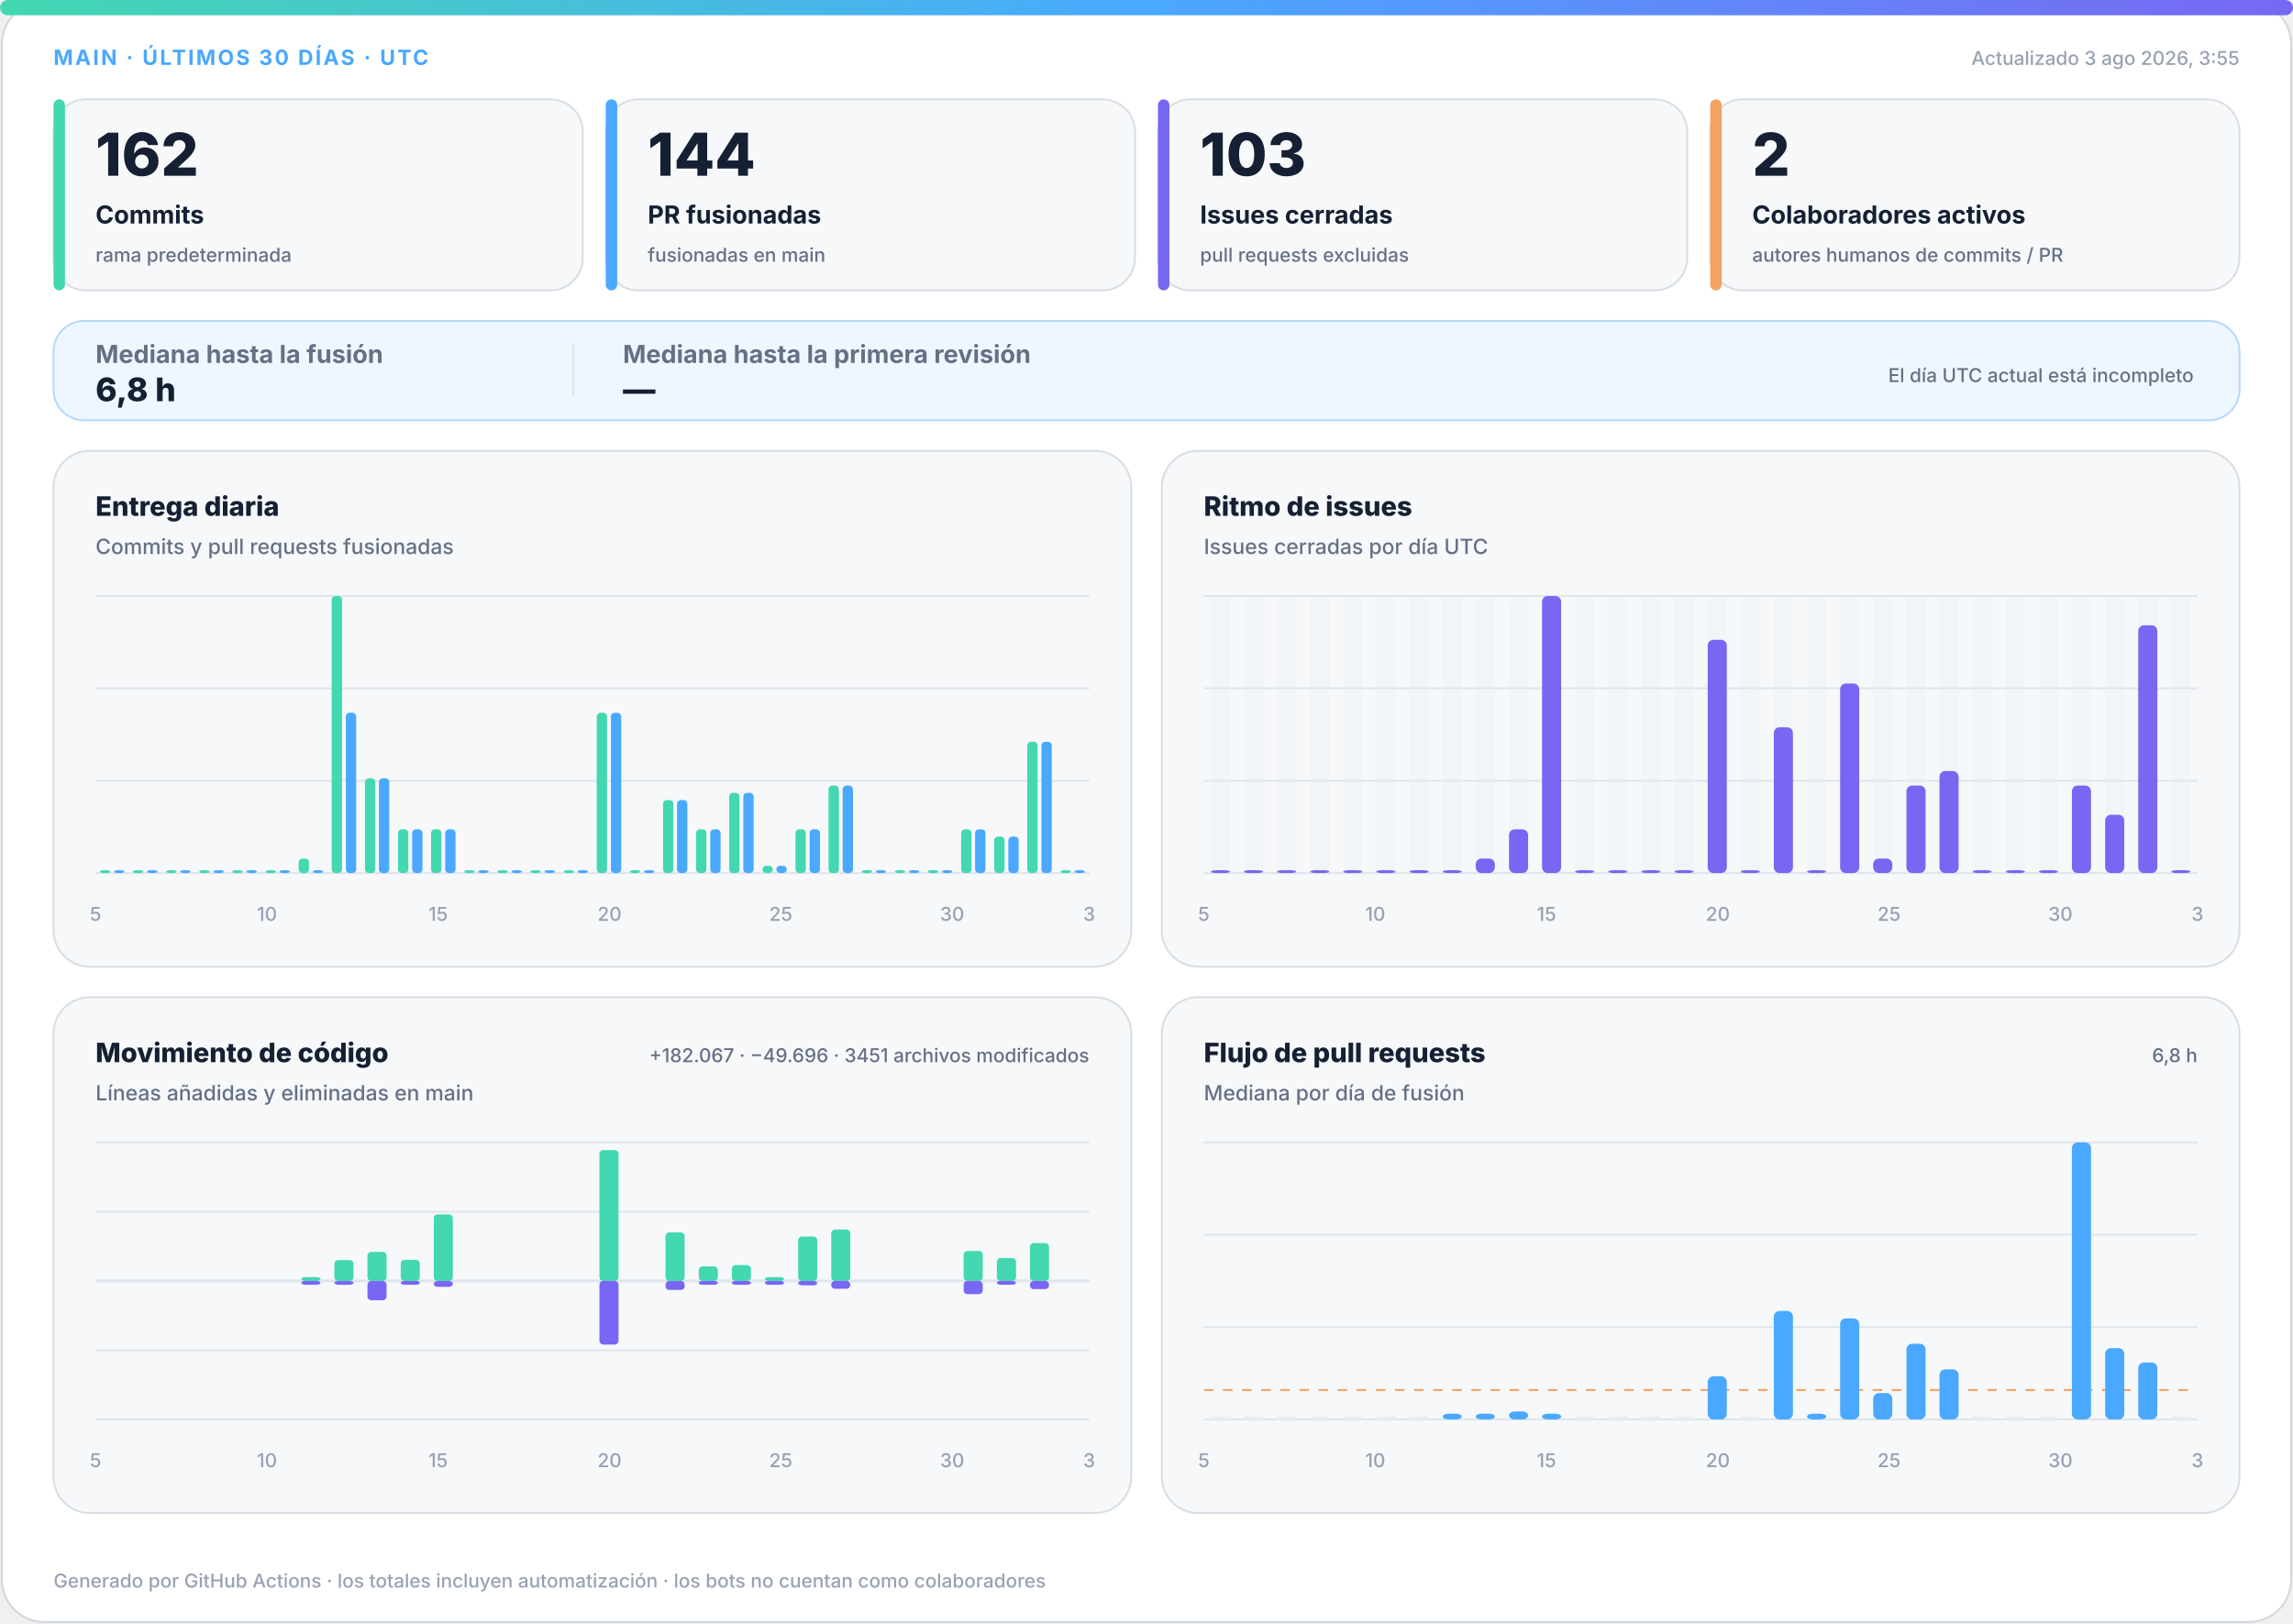
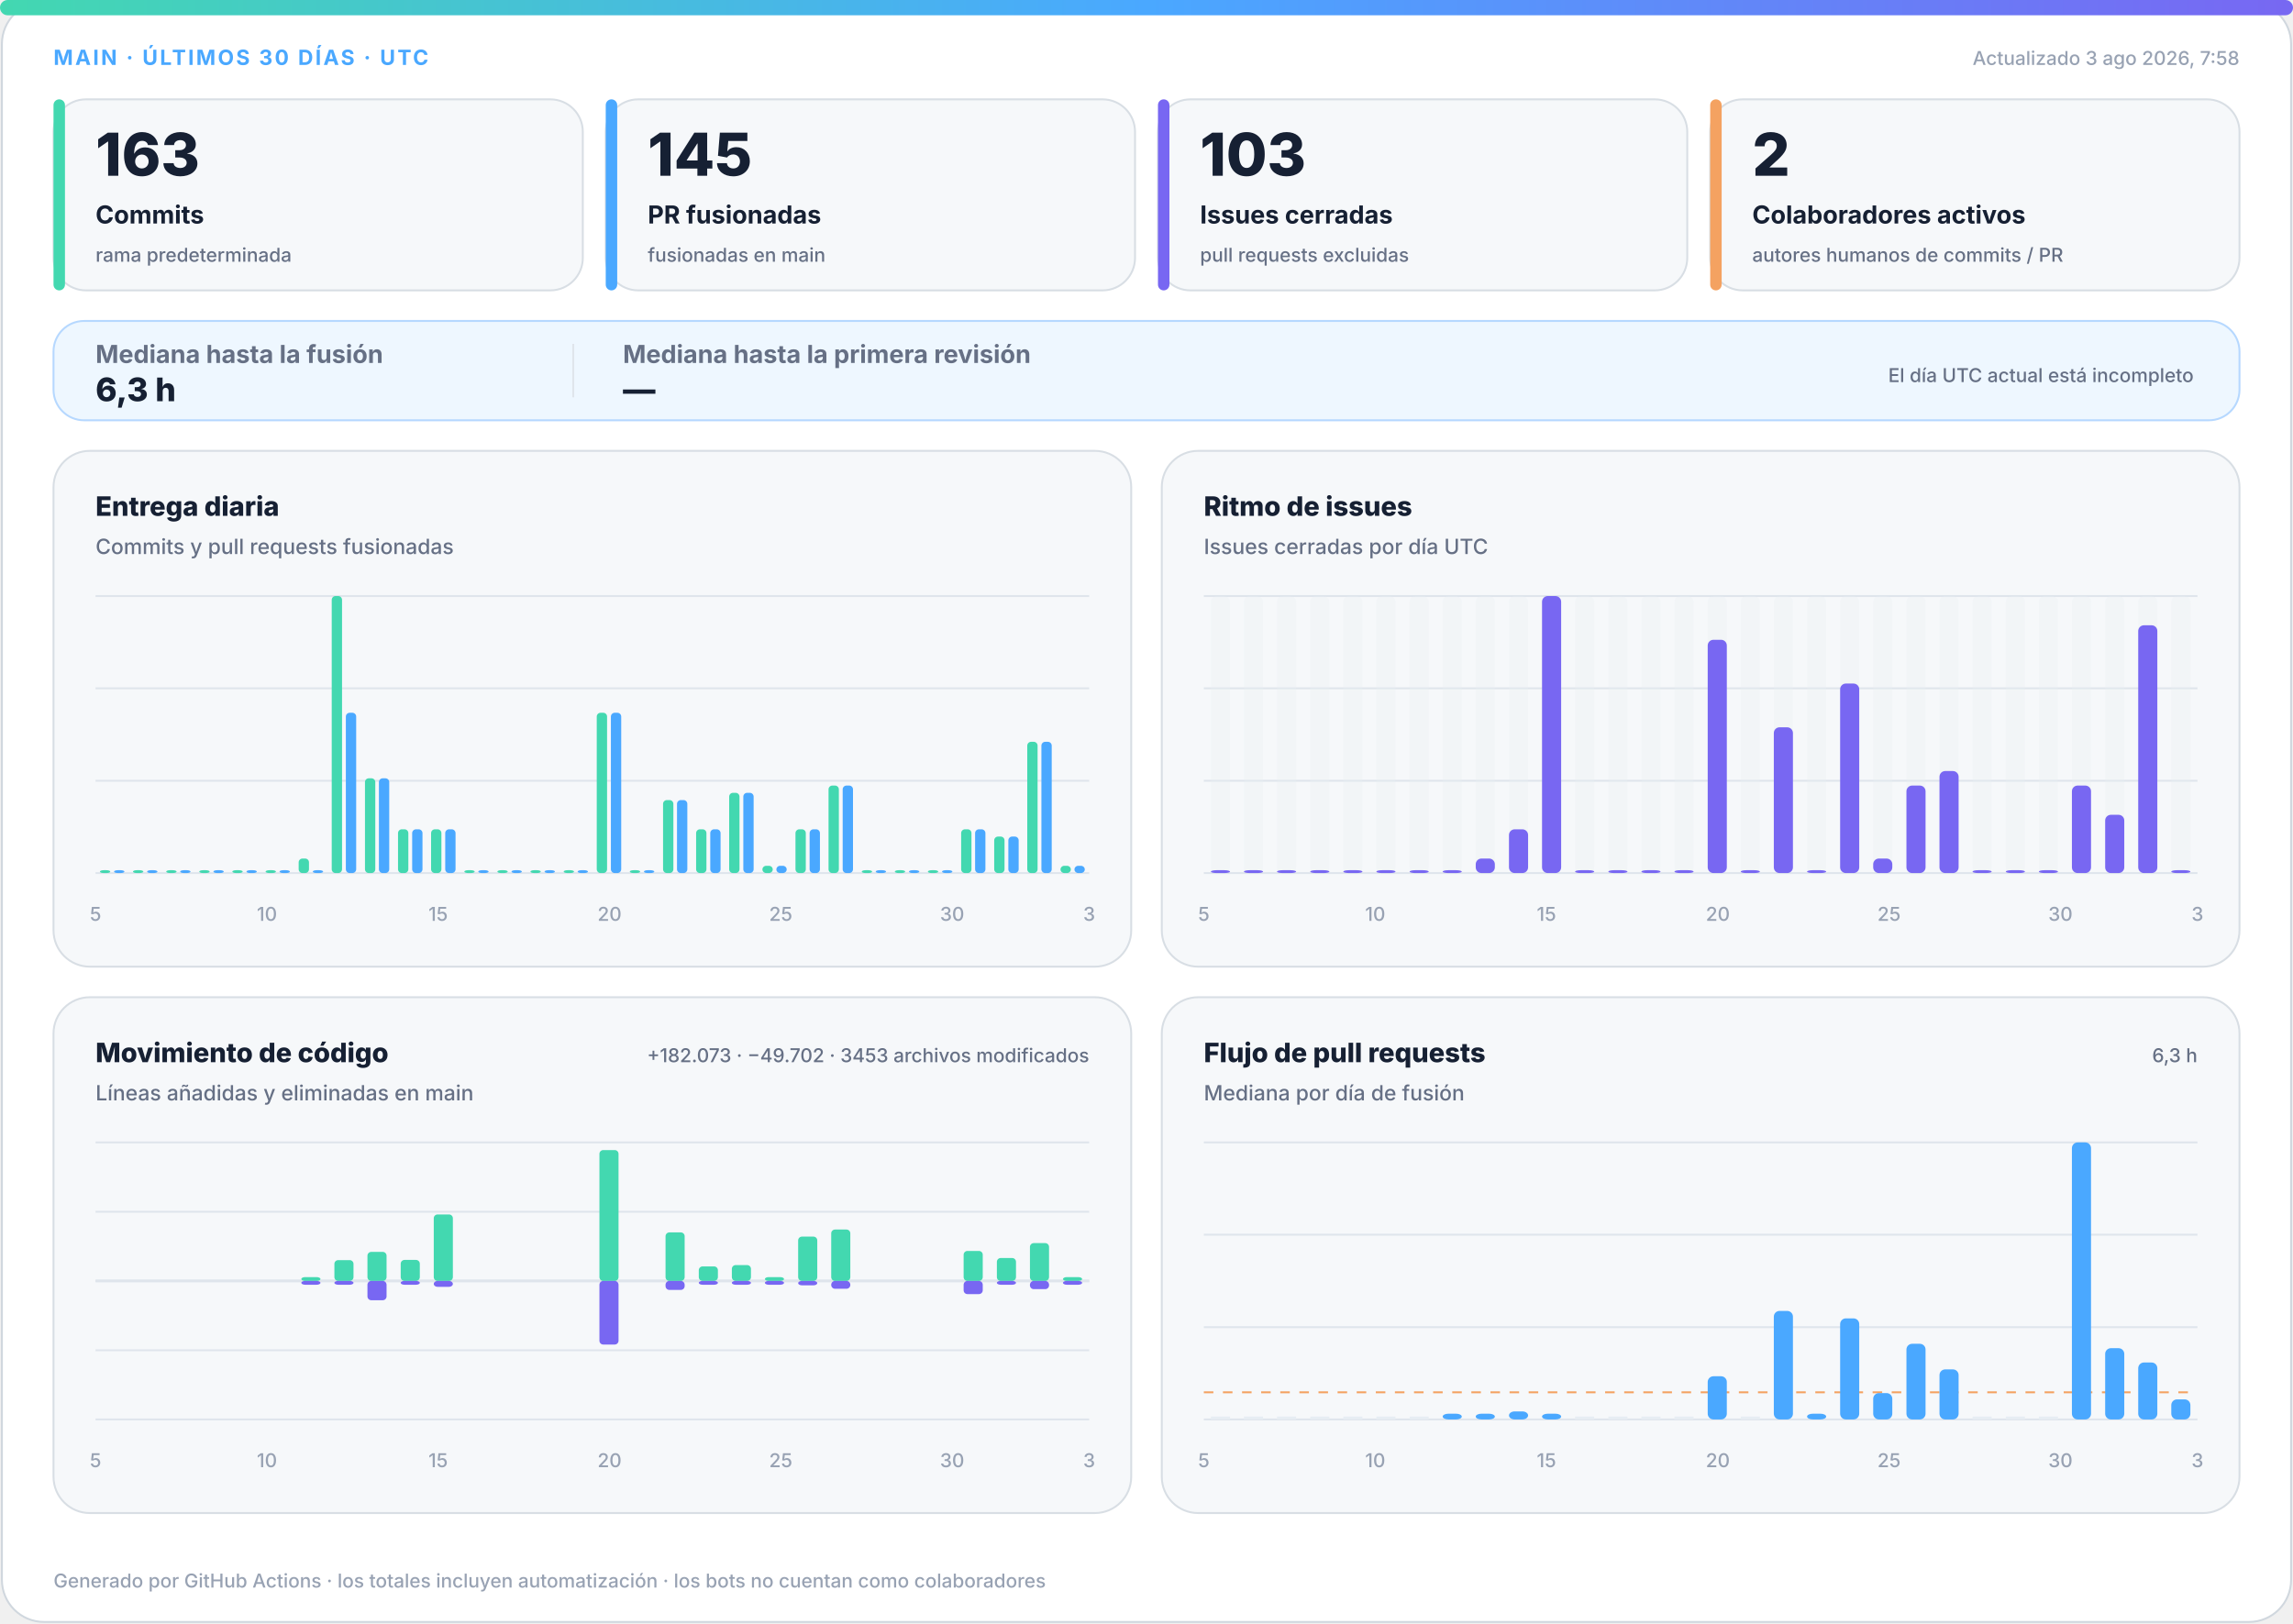
<svg xmlns="http://www.w3.org/2000/svg" width="1200" height="850" viewBox="0 0 1200 850" role="img" aria-labelledby="title desc">
  <defs>
    <linearGradient id="accent" x1="0" y1="0" x2="1" y2="0">
      <stop offset="0%" stop-color="#43d8b0" />
      <stop offset="50%" stop-color="#4aa8ff" />
      <stop offset="100%" stop-color="#7867f2" />
    </linearGradient>
    <linearGradient id="soft" x1="0" y1="0" x2="1" y2="1">
      <stop offset="0%" stop-color="#43d8b0" stop-opacity=".18" />
      <stop offset="100%" stop-color="#7867f2" stop-opacity=".12" />
    </linearGradient>
  </defs>
  <style>
.bg{fill:#fff;stroke:#d0d7de}.surface{fill:#f6f8fa;stroke:#d8dee4}.strong{fill:#eef7ff;stroke:#b6d8ff}.ink{fill:#162033}.muted{fill:#667085}.faint{fill:#98a2b3}.grid{stroke:#dfe5ec}.track{fill:#e7edf3}
.meta{font:750 11px -apple-system,BlinkMacSystemFont,"Segoe UI",sans-serif;letter-spacing:1.1px}.value{font:820 31px -apple-system,BlinkMacSystemFont,"Segoe UI",sans-serif}.label{font:720 13px -apple-system,BlinkMacSystemFont,"Segoe UI",sans-serif}.scope{font:520 10px -apple-system,BlinkMacSystemFont,"Segoe UI",sans-serif}.chart-title{font:760 14px -apple-system,BlinkMacSystemFont,"Segoe UI",sans-serif}.chart-subtitle{font:520 11px -apple-system,BlinkMacSystemFont,"Segoe UI",sans-serif}.small{font:540 10px -apple-system,BlinkMacSystemFont,"Segoe UI",sans-serif}.flow-value{font:780 17px -apple-system,BlinkMacSystemFont,"Segoe UI",sans-serif}
@media(prefers-color-scheme:dark){.bg{fill:#0d1117;stroke:#30363d}.surface{fill:#161b22;stroke:#30363d}.strong{fill:#10263a;stroke:#244d70}.ink{fill:#f0f6fc}.muted{fill:#a7b0bc}.faint{fill:#7d8590}.grid{stroke:#30363d}.track{fill:#27313d}}
</style>
  <rect class="bg" x="1" y="1" width="1198" height="848" rx="22" />
  <rect x="0" y="0" width="1200" height="8" rx="4" fill="url(#accent)" />
  <text class="meta" x="28" y="34" fill="#4aa8ff">MAIN · ÚLTIMOS 30 DÍAS · UTC</text>
-   <text class="small faint" x="1172" y="34" text-anchor="end">Actualizado 3 ago 2026, 3:55</text>
+   <text class="small faint" x="1172" y="34" text-anchor="end">Actualizado 3 ago 2026, 7:58</text>
  <g>
    <rect class="surface" x="28" y="52" width="277" height="100" rx="17" />
    <rect x="28" y="52" width="6" height="100" rx="3" fill="#43d8b0" />
-     <text class="value ink" x="50" y="92" style="font-size:31px">162</text>
+     <text class="value ink" x="50" y="92" style="font-size:31px">163</text>
    <text class="label ink" x="50" y="117" style="font-size:13px">Commits</text>
    <text class="scope muted" x="50" y="137" style="font-size:10px">rama predeterminada</text>
  </g>
  <g>
    <rect class="surface" x="317" y="52" width="277" height="100" rx="17" />
    <rect x="317" y="52" width="6" height="100" rx="3" fill="#4aa8ff" />
-     <text class="value ink" x="339" y="92" style="font-size:31px">144</text>
+     <text class="value ink" x="339" y="92" style="font-size:31px">145</text>
    <text class="label ink" x="339" y="117" style="font-size:13px">PR fusionadas</text>
    <text class="scope muted" x="339" y="137" style="font-size:10px">fusionadas en main</text>
  </g>
  <g>
    <rect class="surface" x="606" y="52" width="277" height="100" rx="17" />
    <rect x="606" y="52" width="6" height="100" rx="3" fill="#7867f2" />
    <text class="value ink" x="628" y="92" style="font-size:31px">103</text>
    <text class="label ink" x="628" y="117" style="font-size:13px">Issues cerradas</text>
    <text class="scope muted" x="628" y="137" style="font-size:10px">pull requests excluidas</text>
  </g>
  <g>
    <rect class="surface" x="895" y="52" width="277" height="100" rx="17" />
    <rect x="895" y="52" width="6" height="100" rx="3" fill="#f4a261" />
    <text class="value ink" x="917" y="92" style="font-size:31px">2</text>
    <text class="label ink" x="917" y="117" style="font-size:13px">Colaboradores activos</text>
    <text class="scope muted" x="917" y="137" style="font-size:10px">autores humanos de commits / PR</text>
  </g>
  <g>
    <rect class="strong" x="28" y="168" width="1144" height="52" rx="16" fill="url(#soft)" />
    <text class="label muted" x="50" y="190">Mediana hasta la fusión</text>
-     <text class="flow-value ink" x="50" y="210">6,8 h</text>
+     <text class="flow-value ink" x="50" y="210">6,3 h</text>
    <line class="grid" x1="300" y1="180" x2="300" y2="208" />
    <text class="label muted" x="326" y="190">Mediana hasta la primera revisión</text>
    <text class="flow-value ink" x="326" y="210">—</text>
    <text class="scope muted" x="1148" y="200" text-anchor="end">El día UTC actual está incompleto</text>
  </g>
  <g>
    <rect class="surface" x="28" y="236" width="564" height="270" rx="19" />
    <text class="chart-title ink" x="50" y="270">Entrega diaria</text>
    <text class="chart-subtitle muted" x="50" y="290">Commits y pull requests fusionadas</text>
    <line class="grid" x1="50" y1="312.0" x2="570" y2="312.0" />
    <line class="grid" x1="50" y1="360.3" x2="570" y2="360.3" />
    <line class="grid" x1="50" y1="408.7" x2="570" y2="408.7" />
    <line class="grid" x1="50" y1="457.0" x2="570" y2="457.0" />
    <rect x="52.3" y="455.5" width="5.4" height="1.5" rx="2" fill="#43d8b0" />
    <rect x="59.7" y="455.5" width="5.4" height="1.5" rx="2" fill="#4aa8ff" />
    <rect x="69.6" y="455.5" width="5.4" height="1.5" rx="2" fill="#43d8b0" />
    <rect x="77.0" y="455.5" width="5.4" height="1.5" rx="2" fill="#4aa8ff" />
    <rect x="87.0" y="455.5" width="5.4" height="1.5" rx="2" fill="#43d8b0" />
    <rect x="94.3" y="455.5" width="5.4" height="1.5" rx="2" fill="#4aa8ff" />
    <rect x="104.3" y="455.5" width="5.4" height="1.5" rx="2" fill="#43d8b0" />
    <rect x="111.7" y="455.5" width="5.4" height="1.5" rx="2" fill="#4aa8ff" />
    <rect x="121.6" y="455.5" width="5.4" height="1.5" rx="2" fill="#43d8b0" />
    <rect x="129.0" y="455.5" width="5.4" height="1.5" rx="2" fill="#4aa8ff" />
    <rect x="139.0" y="455.5" width="5.4" height="1.5" rx="2" fill="#43d8b0" />
    <rect x="146.3" y="455.5" width="5.4" height="1.5" rx="2" fill="#4aa8ff" />
    <rect x="156.3" y="449.4" width="5.4" height="7.6" rx="2" fill="#43d8b0" />
    <rect x="163.7" y="455.5" width="5.4" height="1.5" rx="2" fill="#4aa8ff" />
    <rect x="173.6" y="312.0" width="5.4" height="145.0" rx="2" fill="#43d8b0" />
    <rect x="181.0" y="373.1" width="5.4" height="83.9" rx="2" fill="#4aa8ff" />
    <rect x="191.0" y="407.4" width="5.4" height="49.6" rx="2" fill="#43d8b0" />
    <rect x="198.3" y="407.4" width="5.4" height="49.6" rx="2" fill="#4aa8ff" />
    <rect x="208.3" y="434.1" width="5.4" height="22.9" rx="2" fill="#43d8b0" />
    <rect x="215.7" y="434.1" width="5.4" height="22.9" rx="2" fill="#4aa8ff" />
    <rect x="225.6" y="434.1" width="5.4" height="22.9" rx="2" fill="#43d8b0" />
    <rect x="233.0" y="434.1" width="5.4" height="22.9" rx="2" fill="#4aa8ff" />
    <rect x="243.0" y="455.5" width="5.4" height="1.5" rx="2" fill="#43d8b0" />
    <rect x="250.3" y="455.5" width="5.4" height="1.5" rx="2" fill="#4aa8ff" />
    <rect x="260.3" y="455.5" width="5.4" height="1.5" rx="2" fill="#43d8b0" />
    <rect x="267.7" y="455.5" width="5.4" height="1.5" rx="2" fill="#4aa8ff" />
    <rect x="277.6" y="455.5" width="5.4" height="1.5" rx="2" fill="#43d8b0" />
    <rect x="285.0" y="455.5" width="5.4" height="1.5" rx="2" fill="#4aa8ff" />
    <rect x="295.0" y="455.5" width="5.4" height="1.5" rx="2" fill="#43d8b0" />
    <rect x="302.3" y="455.5" width="5.4" height="1.5" rx="2" fill="#4aa8ff" />
    <rect x="312.3" y="373.1" width="5.4" height="83.9" rx="2" fill="#43d8b0" />
    <rect x="319.7" y="373.1" width="5.4" height="83.9" rx="2" fill="#4aa8ff" />
    <rect x="329.6" y="455.5" width="5.4" height="1.5" rx="2" fill="#43d8b0" />
    <rect x="337.0" y="455.5" width="5.4" height="1.5" rx="2" fill="#4aa8ff" />
    <rect x="347.0" y="418.8" width="5.4" height="38.2" rx="2" fill="#43d8b0" />
    <rect x="354.3" y="418.8" width="5.4" height="38.2" rx="2" fill="#4aa8ff" />
    <rect x="364.3" y="434.1" width="5.4" height="22.9" rx="2" fill="#43d8b0" />
    <rect x="371.7" y="434.1" width="5.4" height="22.9" rx="2" fill="#4aa8ff" />
    <rect x="381.6" y="415.0" width="5.4" height="42.0" rx="2" fill="#43d8b0" />
    <rect x="389.0" y="415.0" width="5.4" height="42.0" rx="2" fill="#4aa8ff" />
    <rect x="399.0" y="453.2" width="5.4" height="3.8" rx="2" fill="#43d8b0" />
    <rect x="406.3" y="453.2" width="5.4" height="3.8" rx="2" fill="#4aa8ff" />
    <rect x="416.3" y="434.1" width="5.4" height="22.9" rx="2" fill="#43d8b0" />
    <rect x="423.7" y="434.1" width="5.4" height="22.9" rx="2" fill="#4aa8ff" />
    <rect x="433.6" y="411.2" width="5.4" height="45.8" rx="2" fill="#43d8b0" />
    <rect x="441.0" y="411.2" width="5.4" height="45.8" rx="2" fill="#4aa8ff" />
    <rect x="451.0" y="455.5" width="5.4" height="1.5" rx="2" fill="#43d8b0" />
    <rect x="458.3" y="455.5" width="5.4" height="1.5" rx="2" fill="#4aa8ff" />
    <rect x="468.3" y="455.5" width="5.4" height="1.5" rx="2" fill="#43d8b0" />
    <rect x="475.7" y="455.5" width="5.4" height="1.5" rx="2" fill="#4aa8ff" />
    <rect x="485.6" y="455.5" width="5.4" height="1.5" rx="2" fill="#43d8b0" />
    <rect x="493.0" y="455.5" width="5.4" height="1.5" rx="2" fill="#4aa8ff" />
    <rect x="503.0" y="434.1" width="5.4" height="22.9" rx="2" fill="#43d8b0" />
    <rect x="510.3" y="434.1" width="5.4" height="22.9" rx="2" fill="#4aa8ff" />
    <rect x="520.3" y="437.9" width="5.4" height="19.1" rx="2" fill="#43d8b0" />
    <rect x="527.7" y="437.9" width="5.4" height="19.1" rx="2" fill="#4aa8ff" />
    <rect x="537.6" y="388.3" width="5.4" height="68.7" rx="2" fill="#43d8b0" />
    <rect x="545.0" y="388.3" width="5.4" height="68.7" rx="2" fill="#4aa8ff" />
-     <rect x="555.0" y="455.5" width="5.4" height="1.5" rx="2" fill="#43d8b0" />
-     <rect x="562.3" y="455.5" width="5.4" height="1.5" rx="2" fill="#4aa8ff" />
+     <rect x="555.0" y="453.2" width="5.4" height="3.8" rx="2" fill="#43d8b0" />
+     <rect x="562.3" y="453.2" width="5.4" height="3.8" rx="2" fill="#4aa8ff" />
    <text class="small faint" x="50.0" y="482" text-anchor="middle">5</text>
    <text class="small faint" x="139.7" y="482" text-anchor="middle">10</text>
    <text class="small faint" x="229.3" y="482" text-anchor="middle">15</text>
    <text class="small faint" x="319.0" y="482" text-anchor="middle">20</text>
    <text class="small faint" x="408.6" y="482" text-anchor="middle">25</text>
    <text class="small faint" x="498.3" y="482" text-anchor="middle">30</text>
    <text class="small faint" x="570.0" y="482" text-anchor="middle">3</text>
  </g>
  <g>
    <rect class="surface" x="608" y="236" width="564" height="270" rx="19" />
    <text class="chart-title ink" x="630" y="270">Ritmo de issues</text>
    <text class="chart-subtitle muted" x="630" y="290">Issues cerradas por día UTC</text>
    <line class="grid" x1="630" y1="312.0" x2="1150" y2="312.0" />
    <line class="grid" x1="630" y1="360.3" x2="1150" y2="360.3" />
    <line class="grid" x1="630" y1="408.7" x2="1150" y2="408.7" />
    <line class="grid" x1="630" y1="457.0" x2="1150" y2="457.0" />
    <g>
      <rect class="track" x="633.7" y="312" width="10.0" height="145" rx="3" opacity=".3" />
      <rect x="633.7" y="455.5" width="10.0" height="1.5" rx="3" fill="#7867f2" />
    </g>
    <g>
      <rect class="track" x="651.0" y="312" width="10.0" height="145" rx="3" opacity=".3" />
      <rect x="651.0" y="455.5" width="10.0" height="1.5" rx="3" fill="#7867f2" />
    </g>
    <g>
      <rect class="track" x="668.3" y="312" width="10.0" height="145" rx="3" opacity=".3" />
      <rect x="668.3" y="455.5" width="10.0" height="1.5" rx="3" fill="#7867f2" />
    </g>
    <g>
      <rect class="track" x="685.7" y="312" width="10.0" height="145" rx="3" opacity=".3" />
      <rect x="685.7" y="455.5" width="10.0" height="1.5" rx="3" fill="#7867f2" />
    </g>
    <g>
      <rect class="track" x="703.0" y="312" width="10.0" height="145" rx="3" opacity=".3" />
      <rect x="703.0" y="455.5" width="10.0" height="1.5" rx="3" fill="#7867f2" />
    </g>
    <g>
      <rect class="track" x="720.3" y="312" width="10.0" height="145" rx="3" opacity=".3" />
      <rect x="720.3" y="455.5" width="10.0" height="1.5" rx="3" fill="#7867f2" />
    </g>
    <g>
      <rect class="track" x="737.7" y="312" width="10.0" height="145" rx="3" opacity=".3" />
      <rect x="737.7" y="455.5" width="10.0" height="1.5" rx="3" fill="#7867f2" />
    </g>
    <g>
      <rect class="track" x="755.0" y="312" width="10.0" height="145" rx="3" opacity=".3" />
      <rect x="755.0" y="455.5" width="10.0" height="1.5" rx="3" fill="#7867f2" />
    </g>
    <g>
      <rect class="track" x="772.3" y="312" width="10.0" height="145" rx="3" opacity=".3" />
      <rect x="772.3" y="449.4" width="10.0" height="7.6" rx="3" fill="#7867f2" />
    </g>
    <g>
      <rect class="track" x="789.7" y="312" width="10.0" height="145" rx="3" opacity=".3" />
      <rect x="789.7" y="434.1" width="10.0" height="22.9" rx="3" fill="#7867f2" />
    </g>
    <g>
      <rect class="track" x="807.0" y="312" width="10.0" height="145" rx="3" opacity=".3" />
      <rect x="807.0" y="312.0" width="10.0" height="145.0" rx="3" fill="#7867f2" />
    </g>
    <g>
      <rect class="track" x="824.3" y="312" width="10.0" height="145" rx="3" opacity=".3" />
      <rect x="824.3" y="455.5" width="10.0" height="1.5" rx="3" fill="#7867f2" />
    </g>
    <g>
      <rect class="track" x="841.7" y="312" width="10.0" height="145" rx="3" opacity=".3" />
      <rect x="841.7" y="455.5" width="10.0" height="1.5" rx="3" fill="#7867f2" />
    </g>
    <g>
      <rect class="track" x="859.0" y="312" width="10.0" height="145" rx="3" opacity=".3" />
      <rect x="859.0" y="455.5" width="10.0" height="1.5" rx="3" fill="#7867f2" />
    </g>
    <g>
      <rect class="track" x="876.3" y="312" width="10.0" height="145" rx="3" opacity=".3" />
      <rect x="876.3" y="455.5" width="10.0" height="1.5" rx="3" fill="#7867f2" />
    </g>
    <g>
      <rect class="track" x="893.7" y="312" width="10.0" height="145" rx="3" opacity=".3" />
      <rect x="893.7" y="334.9" width="10.0" height="122.1" rx="3" fill="#7867f2" />
    </g>
    <g>
      <rect class="track" x="911.0" y="312" width="10.0" height="145" rx="3" opacity=".3" />
      <rect x="911.0" y="455.5" width="10.0" height="1.5" rx="3" fill="#7867f2" />
    </g>
    <g>
      <rect class="track" x="928.3" y="312" width="10.0" height="145" rx="3" opacity=".3" />
      <rect x="928.3" y="380.7" width="10.0" height="76.3" rx="3" fill="#7867f2" />
    </g>
    <g>
      <rect class="track" x="945.7" y="312" width="10.0" height="145" rx="3" opacity=".3" />
      <rect x="945.7" y="455.5" width="10.0" height="1.5" rx="3" fill="#7867f2" />
    </g>
    <g>
      <rect class="track" x="963.0" y="312" width="10.0" height="145" rx="3" opacity=".3" />
      <rect x="963.0" y="357.8" width="10.0" height="99.2" rx="3" fill="#7867f2" />
    </g>
    <g>
      <rect class="track" x="980.3" y="312" width="10.0" height="145" rx="3" opacity=".3" />
      <rect x="980.3" y="449.4" width="10.0" height="7.6" rx="3" fill="#7867f2" />
    </g>
    <g>
      <rect class="track" x="997.7" y="312" width="10.0" height="145" rx="3" opacity=".3" />
      <rect x="997.7" y="411.2" width="10.0" height="45.8" rx="3" fill="#7867f2" />
    </g>
    <g>
      <rect class="track" x="1015.0" y="312" width="10.0" height="145" rx="3" opacity=".3" />
      <rect x="1015.0" y="403.6" width="10.0" height="53.4" rx="3" fill="#7867f2" />
    </g>
    <g>
      <rect class="track" x="1032.3" y="312" width="10.0" height="145" rx="3" opacity=".3" />
      <rect x="1032.3" y="455.5" width="10.0" height="1.5" rx="3" fill="#7867f2" />
    </g>
    <g>
      <rect class="track" x="1049.7" y="312" width="10.0" height="145" rx="3" opacity=".3" />
      <rect x="1049.7" y="455.5" width="10.0" height="1.5" rx="3" fill="#7867f2" />
    </g>
    <g>
      <rect class="track" x="1067.0" y="312" width="10.0" height="145" rx="3" opacity=".3" />
      <rect x="1067.0" y="455.5" width="10.0" height="1.5" rx="3" fill="#7867f2" />
    </g>
    <g>
      <rect class="track" x="1084.3" y="312" width="10.0" height="145" rx="3" opacity=".3" />
      <rect x="1084.3" y="411.2" width="10.0" height="45.8" rx="3" fill="#7867f2" />
    </g>
    <g>
      <rect class="track" x="1101.7" y="312" width="10.0" height="145" rx="3" opacity=".3" />
      <rect x="1101.7" y="426.5" width="10.0" height="30.5" rx="3" fill="#7867f2" />
    </g>
    <g>
      <rect class="track" x="1119.0" y="312" width="10.0" height="145" rx="3" opacity=".3" />
      <rect x="1119.0" y="327.3" width="10.0" height="129.7" rx="3" fill="#7867f2" />
    </g>
    <g>
      <rect class="track" x="1136.3" y="312" width="10.0" height="145" rx="3" opacity=".3" />
      <rect x="1136.3" y="455.5" width="10.0" height="1.5" rx="3" fill="#7867f2" />
    </g>
    <text class="small faint" x="630.0" y="482" text-anchor="middle">5</text>
    <text class="small faint" x="719.7" y="482" text-anchor="middle">10</text>
    <text class="small faint" x="809.3" y="482" text-anchor="middle">15</text>
    <text class="small faint" x="899.0" y="482" text-anchor="middle">20</text>
    <text class="small faint" x="988.6" y="482" text-anchor="middle">25</text>
    <text class="small faint" x="1078.3" y="482" text-anchor="middle">30</text>
    <text class="small faint" x="1150.0" y="482" text-anchor="middle">3</text>
  </g>
  <g>
    <rect class="surface" x="28" y="522" width="564" height="270" rx="19" />
    <text class="chart-title ink" x="50" y="556">Movimiento de código</text>
    <text class="chart-subtitle muted" x="50" y="576">Líneas añadidas y eliminadas en main</text>
-     <text class="small muted" x="570" y="556" text-anchor="end">+182.067 · −49.696 · 3451 archivos modificados</text>
+     <text class="small muted" x="570" y="556" text-anchor="end">+182.073 · −49.702 · 3453 archivos modificados</text>
    <line class="grid" x1="50" y1="598.0" x2="570" y2="598.0" />
    <line class="grid" x1="50" y1="634.3" x2="570" y2="634.3" />
    <line class="grid" x1="50" y1="670.5" x2="570" y2="670.5" />
    <line class="grid" x1="50" y1="706.8" x2="570" y2="706.8" />
    <line class="grid" x1="50" y1="743.0" x2="570" y2="743.0" />
    <line class="grid" x1="50" y1="670.5" x2="570" y2="670.5" stroke-width="1.5" />
    <rect x="53.7" y="670.5" width="10.0" height="0.0" rx="2" fill="#43d8b0" />
    <rect x="53.7" y="670.5" width="10.0" height="0.0" rx="2" fill="#7867f2" />
    <rect x="71.0" y="670.5" width="10.0" height="0.0" rx="2" fill="#43d8b0" />
    <rect x="71.0" y="670.5" width="10.0" height="0.0" rx="2" fill="#7867f2" />
    <rect x="88.3" y="670.5" width="10.0" height="0.0" rx="2" fill="#43d8b0" />
    <rect x="88.3" y="670.5" width="10.0" height="0.0" rx="2" fill="#7867f2" />
    <rect x="105.7" y="670.5" width="10.0" height="0.0" rx="2" fill="#43d8b0" />
    <rect x="105.7" y="670.5" width="10.0" height="0.0" rx="2" fill="#7867f2" />
    <rect x="123.0" y="670.5" width="10.0" height="0.0" rx="2" fill="#43d8b0" />
    <rect x="123.0" y="670.5" width="10.0" height="0.0" rx="2" fill="#7867f2" />
    <rect x="140.3" y="670.5" width="10.0" height="0.0" rx="2" fill="#43d8b0" />
    <rect x="140.3" y="670.5" width="10.0" height="0.0" rx="2" fill="#7867f2" />
    <rect x="157.7" y="668.5" width="10.0" height="2.0" rx="2" fill="#43d8b0" />
    <rect x="157.7" y="670.5" width="10.0" height="2.0" rx="2" fill="#7867f2" />
    <rect x="175.0" y="659.6" width="10.0" height="10.9" rx="2" fill="#43d8b0" />
    <rect x="175.0" y="670.5" width="10.0" height="2.0" rx="2" fill="#7867f2" />
    <rect x="192.3" y="655.3" width="10.0" height="15.2" rx="2" fill="#43d8b0" />
    <rect x="192.3" y="670.5" width="10.0" height="10.1" rx="2" fill="#7867f2" />
    <rect x="209.7" y="659.5" width="10.0" height="11.0" rx="2" fill="#43d8b0" />
    <rect x="209.7" y="670.5" width="10.0" height="2.0" rx="2" fill="#7867f2" />
    <rect x="227.0" y="635.7" width="10.0" height="34.8" rx="2" fill="#43d8b0" />
    <rect x="227.0" y="670.5" width="10.0" height="3.1" rx="2" fill="#7867f2" />
    <rect x="244.3" y="670.5" width="10.0" height="0.0" rx="2" fill="#43d8b0" />
    <rect x="244.3" y="670.5" width="10.0" height="0.0" rx="2" fill="#7867f2" />
    <rect x="261.7" y="670.5" width="10.0" height="0.0" rx="2" fill="#43d8b0" />
    <rect x="261.7" y="670.5" width="10.0" height="0.0" rx="2" fill="#7867f2" />
    <rect x="279.0" y="670.5" width="10.0" height="0.0" rx="2" fill="#43d8b0" />
    <rect x="279.0" y="670.5" width="10.0" height="0.0" rx="2" fill="#7867f2" />
    <rect x="296.3" y="670.5" width="10.0" height="0.0" rx="2" fill="#43d8b0" />
    <rect x="296.3" y="670.5" width="10.0" height="0.0" rx="2" fill="#7867f2" />
    <rect x="313.7" y="602.0" width="10.0" height="68.5" rx="2" fill="#43d8b0" />
    <rect x="313.7" y="670.5" width="10.0" height="33.3" rx="2" fill="#7867f2" />
    <rect x="331.0" y="670.5" width="10.0" height="0.0" rx="2" fill="#43d8b0" />
    <rect x="331.0" y="670.5" width="10.0" height="0.0" rx="2" fill="#7867f2" />
    <rect x="348.3" y="645.1" width="10.0" height="25.4" rx="2" fill="#43d8b0" />
    <rect x="348.3" y="670.5" width="10.0" height="4.7" rx="2" fill="#7867f2" />
    <rect x="365.7" y="662.9" width="10.0" height="7.6" rx="2" fill="#43d8b0" />
    <rect x="365.7" y="670.5" width="10.0" height="2.0" rx="2" fill="#7867f2" />
    <rect x="383.0" y="662.2" width="10.0" height="8.3" rx="2" fill="#43d8b0" />
    <rect x="383.0" y="670.5" width="10.0" height="2.0" rx="2" fill="#7867f2" />
    <rect x="400.3" y="668.5" width="10.0" height="2.0" rx="2" fill="#43d8b0" />
    <rect x="400.3" y="670.5" width="10.0" height="2.0" rx="2" fill="#7867f2" />
    <rect x="417.7" y="647.3" width="10.0" height="23.2" rx="2" fill="#43d8b0" />
    <rect x="417.7" y="670.5" width="10.0" height="2.3" rx="2" fill="#7867f2" />
    <rect x="435.0" y="643.6" width="10.0" height="26.9" rx="2" fill="#43d8b0" />
    <rect x="435.0" y="670.5" width="10.0" height="4.1" rx="2" fill="#7867f2" />
    <rect x="452.3" y="670.5" width="10.0" height="0.0" rx="2" fill="#43d8b0" />
    <rect x="452.3" y="670.5" width="10.0" height="0.0" rx="2" fill="#7867f2" />
    <rect x="469.7" y="670.5" width="10.0" height="0.0" rx="2" fill="#43d8b0" />
    <rect x="469.7" y="670.5" width="10.0" height="0.0" rx="2" fill="#7867f2" />
    <rect x="487.0" y="670.5" width="10.0" height="0.0" rx="2" fill="#43d8b0" />
    <rect x="487.0" y="670.5" width="10.0" height="0.0" rx="2" fill="#7867f2" />
    <rect x="504.3" y="654.8" width="10.0" height="15.7" rx="2" fill="#43d8b0" />
    <rect x="504.3" y="670.5" width="10.0" height="6.9" rx="2" fill="#7867f2" />
    <rect x="521.7" y="658.5" width="10.0" height="12.0" rx="2" fill="#43d8b0" />
    <rect x="521.7" y="670.5" width="10.0" height="2.0" rx="2" fill="#7867f2" />
    <rect x="539.0" y="650.7" width="10.0" height="19.8" rx="2" fill="#43d8b0" />
    <rect x="539.0" y="670.5" width="10.0" height="4.3" rx="2" fill="#7867f2" />
-     <rect x="556.3" y="670.5" width="10.0" height="0.0" rx="2" fill="#43d8b0" />
-     <rect x="556.3" y="670.5" width="10.0" height="0.0" rx="2" fill="#7867f2" />
+     <rect x="556.3" y="668.5" width="10.0" height="2.0" rx="2" fill="#43d8b0" />
+     <rect x="556.3" y="670.5" width="10.0" height="2.0" rx="2" fill="#7867f2" />
    <text class="small faint" x="50.0" y="768" text-anchor="middle">5</text>
    <text class="small faint" x="139.7" y="768" text-anchor="middle">10</text>
    <text class="small faint" x="229.3" y="768" text-anchor="middle">15</text>
    <text class="small faint" x="319.0" y="768" text-anchor="middle">20</text>
    <text class="small faint" x="408.6" y="768" text-anchor="middle">25</text>
    <text class="small faint" x="498.3" y="768" text-anchor="middle">30</text>
    <text class="small faint" x="570.0" y="768" text-anchor="middle">3</text>
  </g>
  <g>
    <rect class="surface" x="608" y="522" width="564" height="270" rx="19" />
    <text class="chart-title ink" x="630" y="556">Flujo de pull requests</text>
    <text class="chart-subtitle muted" x="630" y="576">Mediana por día de fusión</text>
-     <text class="small muted" x="1150" y="556" text-anchor="end">6,8 h</text>
+     <text class="small muted" x="1150" y="556" text-anchor="end">6,3 h</text>
    <line class="grid" x1="630" y1="598.0" x2="1150" y2="598.0" />
    <line class="grid" x1="630" y1="646.3" x2="1150" y2="646.3" />
    <line class="grid" x1="630" y1="694.7" x2="1150" y2="694.7" />
    <line class="grid" x1="630" y1="743.0" x2="1150" y2="743.0" />
-     <line x1="630" y1="727.6" x2="1150" y2="727.6" stroke="#f4a261" stroke-dasharray="5 5" />
+     <line x1="630" y1="728.8" x2="1150" y2="728.8" stroke="#f4a261" stroke-dasharray="5 5" />
    <rect class="track" x="633.7" y="741.5" width="10.0" height="1.5" />
    <rect class="track" x="651.0" y="741.5" width="10.0" height="1.5" />
    <rect class="track" x="668.3" y="741.5" width="10.0" height="1.5" />
    <rect class="track" x="685.7" y="741.5" width="10.0" height="1.5" />
    <rect class="track" x="703.0" y="741.5" width="10.0" height="1.5" />
    <rect class="track" x="720.3" y="741.5" width="10.0" height="1.5" />
    <rect class="track" x="737.7" y="741.5" width="10.0" height="1.5" />
    <rect x="755.0" y="740.0" width="10.0" height="3.0" rx="3" fill="#4aa8ff" />
    <rect x="772.3" y="740.0" width="10.0" height="3.0" rx="3" fill="#4aa8ff" />
    <rect x="789.7" y="738.8" width="10.0" height="4.2" rx="3" fill="#4aa8ff" />
    <rect x="807.0" y="740.0" width="10.0" height="3.0" rx="3" fill="#4aa8ff" />
    <rect class="track" x="824.3" y="741.5" width="10.0" height="1.5" />
    <rect class="track" x="841.7" y="741.5" width="10.0" height="1.5" />
    <rect class="track" x="859.0" y="741.5" width="10.0" height="1.5" />
    <rect class="track" x="876.3" y="741.5" width="10.0" height="1.5" />
    <rect x="893.7" y="720.4" width="10.0" height="22.6" rx="3" fill="#4aa8ff" />
    <rect class="track" x="911.0" y="741.5" width="10.0" height="1.5" />
    <rect x="928.3" y="686.2" width="10.0" height="56.8" rx="3" fill="#4aa8ff" />
    <rect x="945.7" y="740.0" width="10.0" height="3.0" rx="3" fill="#4aa8ff" />
    <rect x="963.0" y="690.1" width="10.0" height="52.9" rx="3" fill="#4aa8ff" />
    <rect x="980.3" y="729.2" width="10.0" height="13.8" rx="3" fill="#4aa8ff" />
    <rect x="997.7" y="703.4" width="10.0" height="39.6" rx="3" fill="#4aa8ff" />
    <rect x="1015.0" y="716.8" width="10.0" height="26.2" rx="3" fill="#4aa8ff" />
    <rect class="track" x="1032.3" y="741.5" width="10.0" height="1.5" />
    <rect class="track" x="1049.7" y="741.5" width="10.0" height="1.5" />
    <rect class="track" x="1067.0" y="741.5" width="10.0" height="1.5" />
    <rect x="1084.3" y="598.0" width="10.0" height="145.0" rx="3" fill="#4aa8ff" />
    <rect x="1101.7" y="705.7" width="10.0" height="37.3" rx="3" fill="#4aa8ff" />
    <rect x="1119.0" y="713.2" width="10.0" height="29.8" rx="3" fill="#4aa8ff" />
-     <rect class="track" x="1136.3" y="741.5" width="10.0" height="1.5" />
+     <rect x="1136.3" y="732.5" width="10.0" height="10.5" rx="3" fill="#4aa8ff" />
    <text class="small faint" x="630.0" y="768" text-anchor="middle">5</text>
    <text class="small faint" x="719.7" y="768" text-anchor="middle">10</text>
    <text class="small faint" x="809.3" y="768" text-anchor="middle">15</text>
    <text class="small faint" x="899.0" y="768" text-anchor="middle">20</text>
    <text class="small faint" x="988.6" y="768" text-anchor="middle">25</text>
    <text class="small faint" x="1078.3" y="768" text-anchor="middle">30</text>
    <text class="small faint" x="1150.0" y="768" text-anchor="middle">3</text>
  </g>
  <text class="small faint" x="28" y="831">Generado por GitHub Actions · los totales incluyen automatización · los bots no cuentan como colaboradores</text>
</svg>
